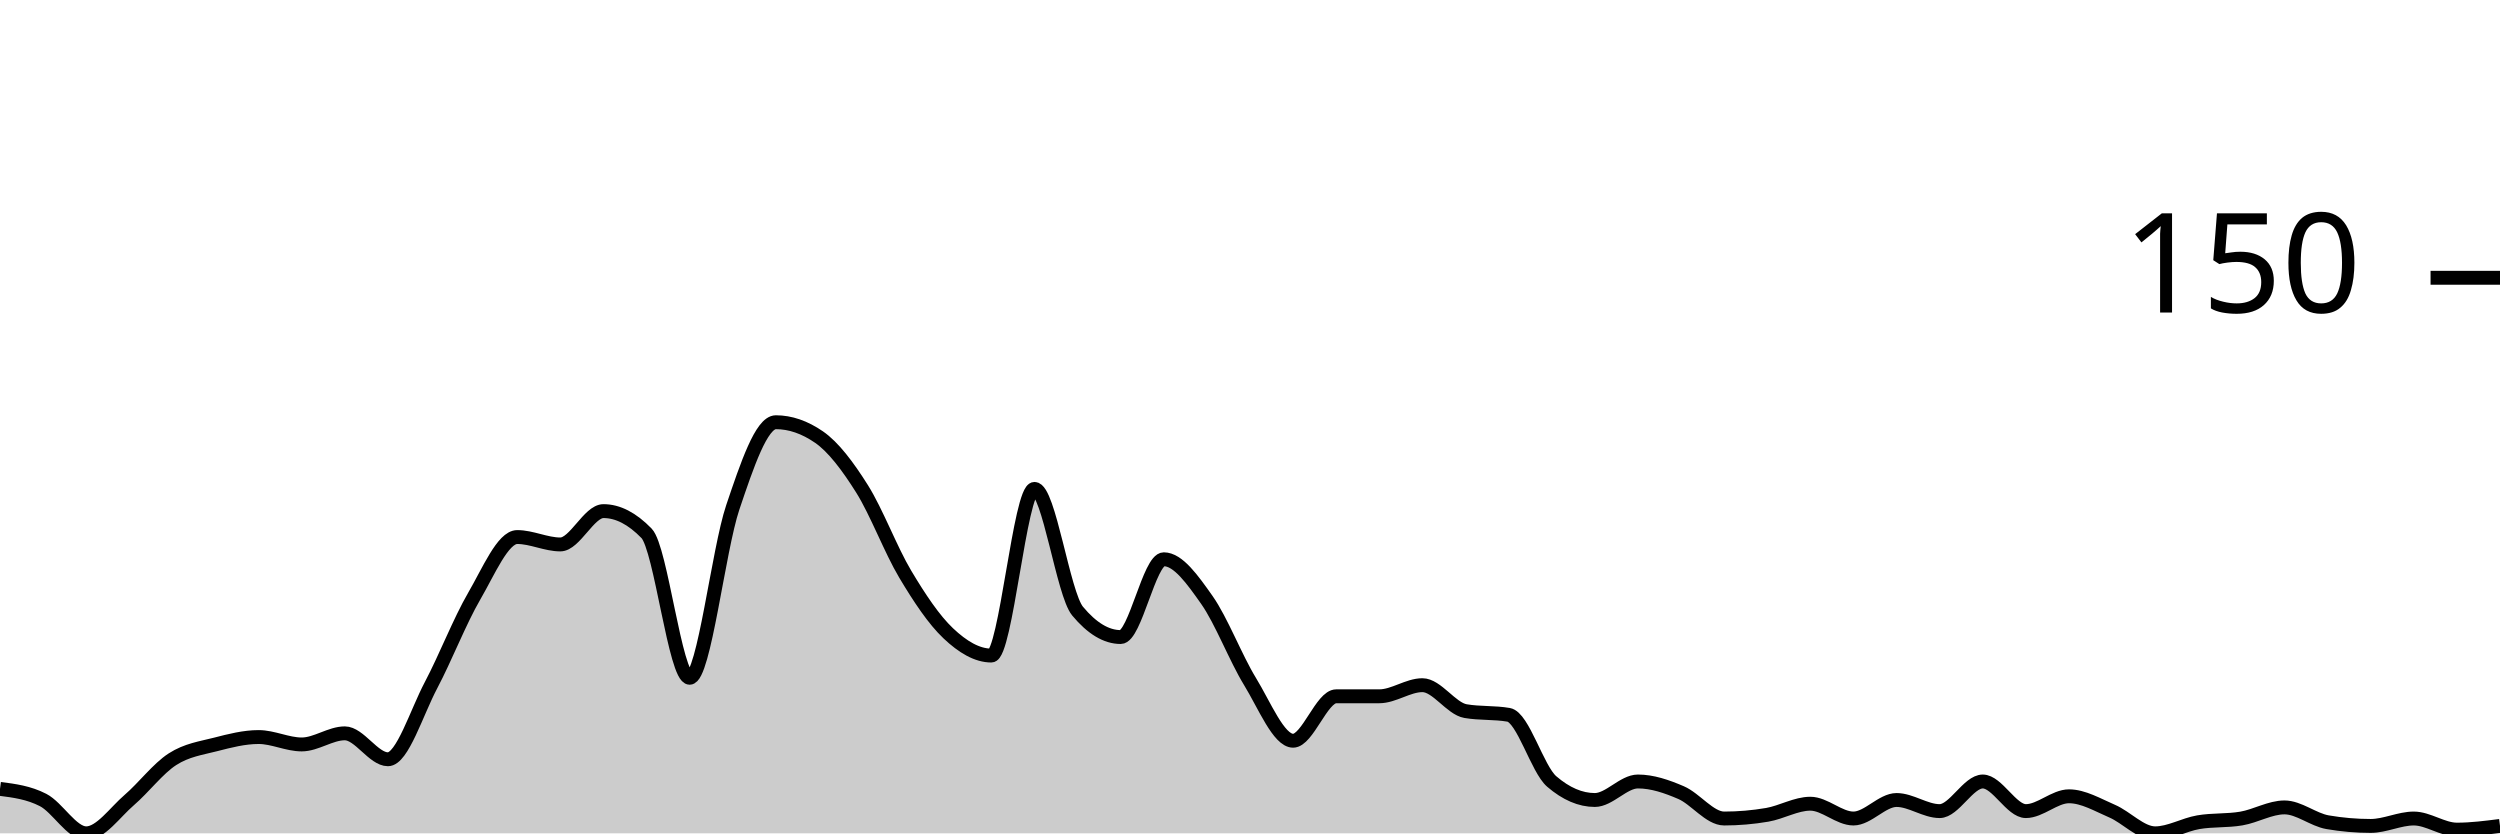
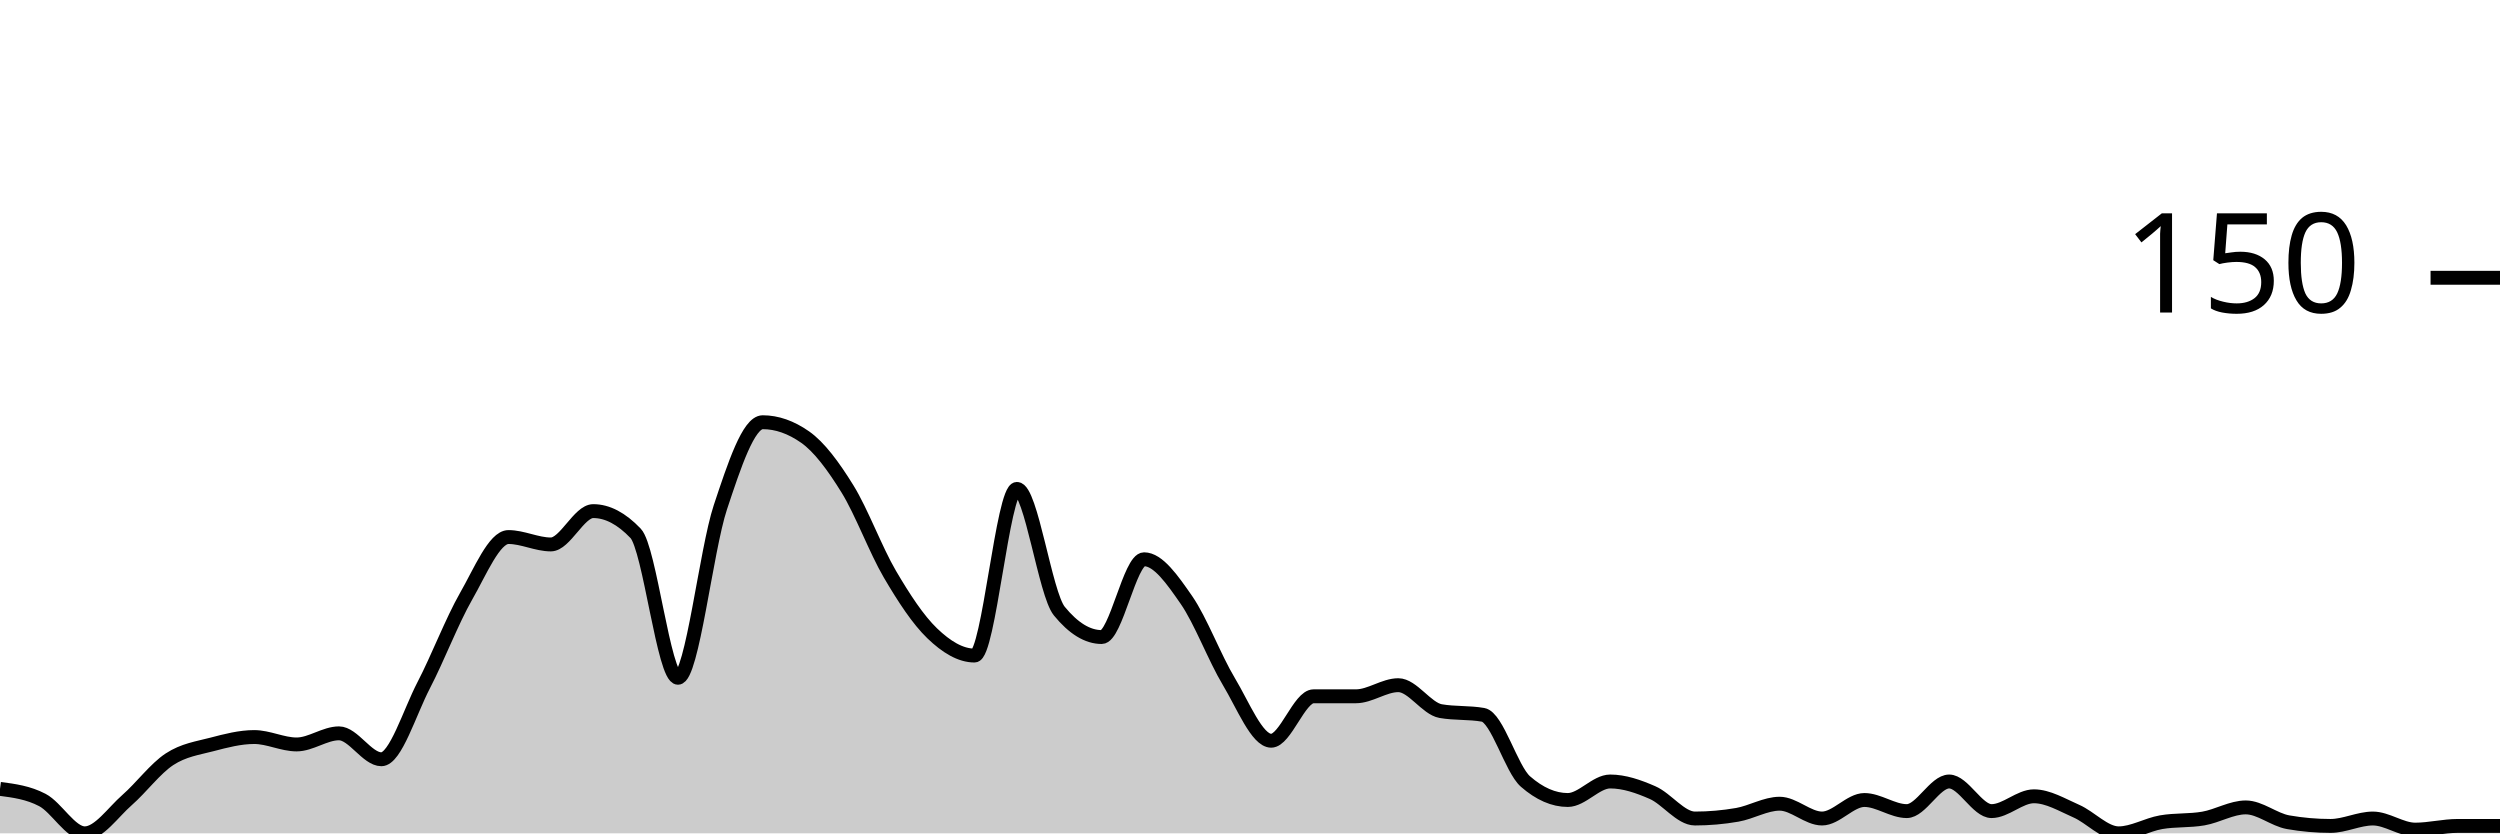
<svg xmlns="http://www.w3.org/2000/svg" viewBox="0 0 180 60">
  <g transform="translate(0,20)">
-     <path class="area" fill="rgba(0, 0, 0, 0.2)" d="M0,36.8C1.034,36.933,2.069,37.067,3.103,37.6C4.138,38.133,5.172,40,6.207,40C7.241,40,8.276,38.489,9.31,37.6C10.345,36.711,11.379,35.333,12.414,34.667C13.448,34,14.483,33.867,15.517,33.6C16.552,33.333,17.586,33.067,18.621,33.067C19.655,33.067,20.69,33.6,21.724,33.6C22.759,33.6,23.793,32.8,24.828,32.8C25.862,32.8,26.897,34.667,27.931,34.667C28.966,34.667,30,31.289,31.034,29.333C32.069,27.378,33.103,24.711,34.138,22.933C35.172,21.156,36.207,18.667,37.241,18.667C38.276,18.667,39.31,19.2,40.345,19.2C41.379,19.2,42.414,16.8,43.448,16.8C44.483,16.8,45.517,17.333,46.552,18.4C47.586,19.467,48.621,28.8,49.655,28.8C50.69,28.8,51.724,19.6,52.759,16.533C53.793,13.467,54.828,10.4,55.862,10.4C56.897,10.4,57.931,10.756,58.966,11.467C60,12.178,61.034,13.556,62.069,15.2C63.103,16.844,64.138,19.6,65.172,21.333C66.207,23.067,67.241,24.622,68.276,25.6C69.31,26.578,70.345,27.2,71.379,27.2C72.414,27.2,73.448,15.2,74.483,15.2C75.517,15.2,76.552,22.756,77.586,24C78.621,25.244,79.655,25.867,80.69,25.867C81.724,25.867,82.759,20.267,83.793,20.267C84.828,20.267,85.862,21.733,86.897,23.2C87.931,24.667,88.966,27.378,90,29.067C91.034,30.756,92.069,33.333,93.103,33.333C94.138,33.333,95.172,30.133,96.207,30.133C97.241,30.133,98.276,30.133,99.31,30.133C100.345,30.133,101.379,29.333,102.414,29.333C103.448,29.333,104.483,31.022,105.517,31.2C106.552,31.378,107.586,31.289,108.621,31.467C109.655,31.644,110.69,35.378,111.724,36.267C112.759,37.156,113.793,37.6,114.828,37.6C115.862,37.6,116.897,36.267,117.931,36.267C118.966,36.267,120,36.622,121.034,37.067C122.069,37.511,123.103,38.933,124.138,38.933C125.172,38.933,126.207,38.844,127.241,38.667C128.276,38.489,129.31,37.867,130.345,37.867C131.379,37.867,132.414,38.933,133.448,38.933C134.483,38.933,135.517,37.6,136.552,37.6C137.586,37.6,138.621,38.4,139.655,38.4C140.69,38.4,141.724,36.267,142.759,36.267C143.793,36.267,144.828,38.4,145.862,38.4C146.897,38.4,147.931,37.333,148.966,37.333C150,37.333,151.034,37.956,152.069,38.4C153.103,38.844,154.138,40,155.172,40C156.207,40,157.241,39.378,158.276,39.2C159.31,39.022,160.345,39.111,161.379,38.933C162.414,38.756,163.448,38.133,164.483,38.133C165.517,38.133,166.552,39.022,167.586,39.2C168.621,39.378,169.655,39.467,170.69,39.467C171.724,39.467,172.759,38.933,173.793,38.933C174.828,38.933,175.862,39.733,176.897,39.733C177.931,39.733,178.966,39.6,180,39.467L180,40C178.966,40,177.931,40,176.897,40C175.862,40,174.828,40,173.793,40C172.759,40,171.724,40,170.69,40C169.655,40,168.621,40,167.586,40C166.552,40,165.517,40,164.483,40C163.448,40,162.414,40,161.379,40C160.345,40,159.31,40,158.276,40C157.241,40,156.207,40,155.172,40C154.138,40,153.103,40,152.069,40C151.034,40,150,40,148.966,40C147.931,40,146.897,40,145.862,40C144.828,40,143.793,40,142.759,40C141.724,40,140.69,40,139.655,40C138.621,40,137.586,40,136.552,40C135.517,40,134.483,40,133.448,40C132.414,40,131.379,40,130.345,40C129.31,40,128.276,40,127.241,40C126.207,40,125.172,40,124.138,40C123.103,40,122.069,40,121.034,40C120,40,118.966,40,117.931,40C116.897,40,115.862,40,114.828,40C113.793,40,112.759,40,111.724,40C110.69,40,109.655,40,108.621,40C107.586,40,106.552,40,105.517,40C104.483,40,103.448,40,102.414,40C101.379,40,100.345,40,99.31,40C98.276,40,97.241,40,96.207,40C95.172,40,94.138,40,93.103,40C92.069,40,91.034,40,90,40C88.966,40,87.931,40,86.897,40C85.862,40,84.828,40,83.793,40C82.759,40,81.724,40,80.69,40C79.655,40,78.621,40,77.586,40C76.552,40,75.517,40,74.483,40C73.448,40,72.414,40,71.379,40C70.345,40,69.31,40,68.276,40C67.241,40,66.207,40,65.172,40C64.138,40,63.103,40,62.069,40C61.034,40,60,40,58.966,40C57.931,40,56.897,40,55.862,40C54.828,40,53.793,40,52.759,40C51.724,40,50.69,40,49.655,40C48.621,40,47.586,40,46.552,40C45.517,40,44.483,40,43.448,40C42.414,40,41.379,40,40.345,40C39.31,40,38.276,40,37.241,40C36.207,40,35.172,40,34.138,40C33.103,40,32.069,40,31.034,40C30,40,28.966,40,27.931,40C26.897,40,25.862,40,24.828,40C23.793,40,22.759,40,21.724,40C20.69,40,19.655,40,18.621,40C17.586,40,16.552,40,15.517,40C14.483,40,13.448,40,12.414,40C11.379,40,10.345,40,9.31,40C8.276,40,7.241,40,6.207,40C5.172,40,4.138,40,3.103,40C2.069,40,1.034,40,0,40Z" />
-     <path class="line" stroke="black" fill="none" d="M0,36.8C1.034,36.933,2.069,37.067,3.103,37.6C4.138,38.133,5.172,40,6.207,40C7.241,40,8.276,38.489,9.31,37.6C10.345,36.711,11.379,35.333,12.414,34.667C13.448,34,14.483,33.867,15.517,33.6C16.552,33.333,17.586,33.067,18.621,33.067C19.655,33.067,20.69,33.6,21.724,33.6C22.759,33.6,23.793,32.8,24.828,32.8C25.862,32.8,26.897,34.667,27.931,34.667C28.966,34.667,30,31.289,31.034,29.333C32.069,27.378,33.103,24.711,34.138,22.933C35.172,21.156,36.207,18.667,37.241,18.667C38.276,18.667,39.31,19.2,40.345,19.2C41.379,19.2,42.414,16.8,43.448,16.8C44.483,16.8,45.517,17.333,46.552,18.4C47.586,19.467,48.621,28.8,49.655,28.8C50.69,28.8,51.724,19.6,52.759,16.533C53.793,13.467,54.828,10.4,55.862,10.4C56.897,10.4,57.931,10.756,58.966,11.467C60,12.178,61.034,13.556,62.069,15.2C63.103,16.844,64.138,19.6,65.172,21.333C66.207,23.067,67.241,24.622,68.276,25.6C69.31,26.578,70.345,27.2,71.379,27.2C72.414,27.2,73.448,15.2,74.483,15.2C75.517,15.2,76.552,22.756,77.586,24C78.621,25.244,79.655,25.867,80.69,25.867C81.724,25.867,82.759,20.267,83.793,20.267C84.828,20.267,85.862,21.733,86.897,23.2C87.931,24.667,88.966,27.378,90,29.067C91.034,30.756,92.069,33.333,93.103,33.333C94.138,33.333,95.172,30.133,96.207,30.133C97.241,30.133,98.276,30.133,99.31,30.133C100.345,30.133,101.379,29.333,102.414,29.333C103.448,29.333,104.483,31.022,105.517,31.2C106.552,31.378,107.586,31.289,108.621,31.467C109.655,31.644,110.69,35.378,111.724,36.267C112.759,37.156,113.793,37.6,114.828,37.6C115.862,37.6,116.897,36.267,117.931,36.267C118.966,36.267,120,36.622,121.034,37.067C122.069,37.511,123.103,38.933,124.138,38.933C125.172,38.933,126.207,38.844,127.241,38.667C128.276,38.489,129.31,37.867,130.345,37.867C131.379,37.867,132.414,38.933,133.448,38.933C134.483,38.933,135.517,37.6,136.552,37.6C137.586,37.6,138.621,38.4,139.655,38.4C140.69,38.4,141.724,36.267,142.759,36.267C143.793,36.267,144.828,38.4,145.862,38.4C146.897,38.4,147.931,37.333,148.966,37.333C150,37.333,151.034,37.956,152.069,38.4C153.103,38.844,154.138,40,155.172,40C156.207,40,157.241,39.378,158.276,39.2C159.31,39.022,160.345,39.111,161.379,38.933C162.414,38.756,163.448,38.133,164.483,38.133C165.517,38.133,166.552,39.022,167.586,39.2C168.621,39.378,169.655,39.467,170.69,39.467C171.724,39.467,172.759,38.933,173.793,38.933C174.828,38.933,175.862,39.733,176.897,39.733C177.931,39.733,178.966,39.6,180,39.467" />
+     <path class="area" fill="rgba(0, 0, 0, 0.2)" d="M0,36.8C1.017,36.933,2.034,37.067,3.051,37.6C4.068,38.133,5.085,40,6.102,40C7.119,40,8.136,38.489,9.153,37.6C10.169,36.711,11.186,35.333,12.203,34.667C13.22,34,14.237,33.867,15.254,33.6C16.271,33.333,17.288,33.067,18.305,33.067C19.322,33.067,20.339,33.6,21.356,33.6C22.373,33.6,23.39,32.8,24.407,32.8C25.424,32.8,26.441,34.667,27.458,34.667C28.475,34.667,29.492,31.289,30.508,29.333C31.525,27.378,32.542,24.711,33.559,22.933C34.576,21.156,35.593,18.667,36.61,18.667C37.627,18.667,38.644,19.2,39.661,19.2C40.678,19.2,41.695,16.8,42.712,16.8C43.729,16.8,44.746,17.333,45.763,18.4C46.78,19.467,47.797,28.8,48.814,28.8C49.831,28.8,50.847,19.6,51.864,16.533C52.881,13.467,53.898,10.4,54.915,10.4C55.932,10.4,56.949,10.756,57.966,11.467C58.983,12.178,60,13.556,61.017,15.2C62.034,16.844,63.051,19.6,64.068,21.333C65.085,23.067,66.102,24.622,67.119,25.6C68.136,26.578,69.153,27.2,70.169,27.2C71.186,27.2,72.203,15.2,73.22,15.2C74.237,15.2,75.254,22.756,76.271,24C77.288,25.244,78.305,25.867,79.322,25.867C80.339,25.867,81.356,20.267,82.373,20.267C83.39,20.267,84.407,21.733,85.424,23.2C86.441,24.667,87.458,27.378,88.475,29.067C89.492,30.756,90.508,33.333,91.525,33.333C92.542,33.333,93.559,30.133,94.576,30.133C95.593,30.133,96.61,30.133,97.627,30.133C98.644,30.133,99.661,29.333,100.678,29.333C101.695,29.333,102.712,31.022,103.729,31.2C104.746,31.378,105.763,31.289,106.78,31.467C107.797,31.644,108.814,35.378,109.831,36.267C110.847,37.156,111.864,37.6,112.881,37.6C113.898,37.6,114.915,36.267,115.932,36.267C116.949,36.267,117.966,36.622,118.983,37.067C120,37.511,121.017,38.933,122.034,38.933C123.051,38.933,124.068,38.844,125.085,38.667C126.102,38.489,127.119,37.867,128.136,37.867C129.153,37.867,130.169,38.933,131.186,38.933C132.203,38.933,133.22,37.6,134.237,37.6C135.254,37.6,136.271,38.4,137.288,38.4C138.305,38.4,139.322,36.267,140.339,36.267C141.356,36.267,142.373,38.4,143.39,38.4C144.407,38.4,145.424,37.333,146.441,37.333C147.458,37.333,148.475,37.956,149.492,38.4C150.508,38.844,151.525,40,152.542,40C153.559,40,154.576,39.378,155.593,39.2C156.61,39.022,157.627,39.111,158.644,38.933C159.661,38.756,160.678,38.133,161.695,38.133C162.712,38.133,163.729,39.022,164.746,39.2C165.763,39.378,166.78,39.467,167.797,39.467C168.814,39.467,169.831,38.933,170.847,38.933C171.864,38.933,172.881,39.733,173.898,39.733C174.915,39.733,175.932,39.467,176.949,39.467C177.966,39.467,178.983,39.467,180,39.467L180,40C178.983,40,177.966,40,176.949,40C175.932,40,174.915,40,173.898,40C172.881,40,171.864,40,170.847,40C169.831,40,168.814,40,167.797,40C166.78,40,165.763,40,164.746,40C163.729,40,162.712,40,161.695,40C160.678,40,159.661,40,158.644,40C157.627,40,156.61,40,155.593,40C154.576,40,153.559,40,152.542,40C151.525,40,150.508,40,149.492,40C148.475,40,147.458,40,146.441,40C145.424,40,144.407,40,143.39,40C142.373,40,141.356,40,140.339,40C139.322,40,138.305,40,137.288,40C136.271,40,135.254,40,134.237,40C133.22,40,132.203,40,131.186,40C130.169,40,129.153,40,128.136,40C127.119,40,126.102,40,125.085,40C124.068,40,123.051,40,122.034,40C121.017,40,120,40,118.983,40C117.966,40,116.949,40,115.932,40C114.915,40,113.898,40,112.881,40C111.864,40,110.847,40,109.831,40C108.814,40,107.797,40,106.78,40C105.763,40,104.746,40,103.729,40C102.712,40,101.695,40,100.678,40C99.661,40,98.644,40,97.627,40C96.61,40,95.593,40,94.576,40C93.559,40,92.542,40,91.525,40C90.508,40,89.492,40,88.475,40C87.458,40,86.441,40,85.424,40C84.407,40,83.39,40,82.373,40C81.356,40,80.339,40,79.322,40C78.305,40,77.288,40,76.271,40C75.254,40,74.237,40,73.22,40C72.203,40,71.186,40,70.169,40C69.153,40,68.136,40,67.119,40C66.102,40,65.085,40,64.068,40C63.051,40,62.034,40,61.017,40C60,40,58.983,40,57.966,40C56.949,40,55.932,40,54.915,40C53.898,40,52.881,40,51.864,40C50.847,40,49.831,40,48.814,40C47.797,40,46.78,40,45.763,40C44.746,40,43.729,40,42.712,40C41.695,40,40.678,40,39.661,40C38.644,40,37.627,40,36.61,40C35.593,40,34.576,40,33.559,40C32.542,40,31.525,40,30.508,40C29.492,40,28.475,40,27.458,40C26.441,40,25.424,40,24.407,40C23.39,40,22.373,40,21.356,40C20.339,40,19.322,40,18.305,40C17.288,40,16.271,40,15.254,40C14.237,40,13.22,40,12.203,40C11.186,40,10.169,40,9.153,40C8.136,40,7.119,40,6.102,40C5.085,40,4.068,40,3.051,40C2.034,40,1.017,40,0,40Z" />
+     <path class="line" stroke="black" fill="none" d="M0,36.8C1.017,36.933,2.034,37.067,3.051,37.6C4.068,38.133,5.085,40,6.102,40C7.119,40,8.136,38.489,9.153,37.6C10.169,36.711,11.186,35.333,12.203,34.667C13.22,34,14.237,33.867,15.254,33.6C16.271,33.333,17.288,33.067,18.305,33.067C19.322,33.067,20.339,33.6,21.356,33.6C22.373,33.6,23.39,32.8,24.407,32.8C25.424,32.8,26.441,34.667,27.458,34.667C28.475,34.667,29.492,31.289,30.508,29.333C31.525,27.378,32.542,24.711,33.559,22.933C34.576,21.156,35.593,18.667,36.61,18.667C37.627,18.667,38.644,19.2,39.661,19.2C40.678,19.2,41.695,16.8,42.712,16.8C43.729,16.8,44.746,17.333,45.763,18.4C46.78,19.467,47.797,28.8,48.814,28.8C49.831,28.8,50.847,19.6,51.864,16.533C52.881,13.467,53.898,10.4,54.915,10.4C55.932,10.4,56.949,10.756,57.966,11.467C58.983,12.178,60,13.556,61.017,15.2C62.034,16.844,63.051,19.6,64.068,21.333C65.085,23.067,66.102,24.622,67.119,25.6C68.136,26.578,69.153,27.2,70.169,27.2C71.186,27.2,72.203,15.2,73.22,15.2C74.237,15.2,75.254,22.756,76.271,24C77.288,25.244,78.305,25.867,79.322,25.867C80.339,25.867,81.356,20.267,82.373,20.267C83.39,20.267,84.407,21.733,85.424,23.2C86.441,24.667,87.458,27.378,88.475,29.067C89.492,30.756,90.508,33.333,91.525,33.333C92.542,33.333,93.559,30.133,94.576,30.133C95.593,30.133,96.61,30.133,97.627,30.133C98.644,30.133,99.661,29.333,100.678,29.333C101.695,29.333,102.712,31.022,103.729,31.2C104.746,31.378,105.763,31.289,106.78,31.467C107.797,31.644,108.814,35.378,109.831,36.267C110.847,37.156,111.864,37.6,112.881,37.6C113.898,37.6,114.915,36.267,115.932,36.267C116.949,36.267,117.966,36.622,118.983,37.067C120,37.511,121.017,38.933,122.034,38.933C123.051,38.933,124.068,38.844,125.085,38.667C126.102,38.489,127.119,37.867,128.136,37.867C129.153,37.867,130.169,38.933,131.186,38.933C132.203,38.933,133.22,37.6,134.237,37.6C135.254,37.6,136.271,38.4,137.288,38.4C138.305,38.4,139.322,36.267,140.339,36.267C141.356,36.267,142.373,38.4,143.39,38.4C144.407,38.4,145.424,37.333,146.441,37.333C147.458,37.333,148.475,37.956,149.492,38.4C150.508,38.844,151.525,40,152.542,40C153.559,40,154.576,39.378,155.593,39.2C156.61,39.022,157.627,39.111,158.644,38.933C159.661,38.756,160.678,38.133,161.695,38.133C162.712,38.133,163.729,39.022,164.746,39.2C165.763,39.378,166.78,39.467,167.797,39.467C168.814,39.467,169.831,38.933,170.847,38.933C171.864,38.933,172.881,39.733,173.898,39.733C174.915,39.733,175.932,39.467,176.949,39.467C177.966,39.467,178.983,39.467,180,39.467" />
    <path class="axis-ceiling" stroke-width="1" stroke="black" fill="none" d="M175,0L180,0" />
    <text class="axis-ceiling-label" font-family="sans-serif" text-anchor="end" font-size="10px" x="170" y="2.5">150</text>
  </g>
</svg>
